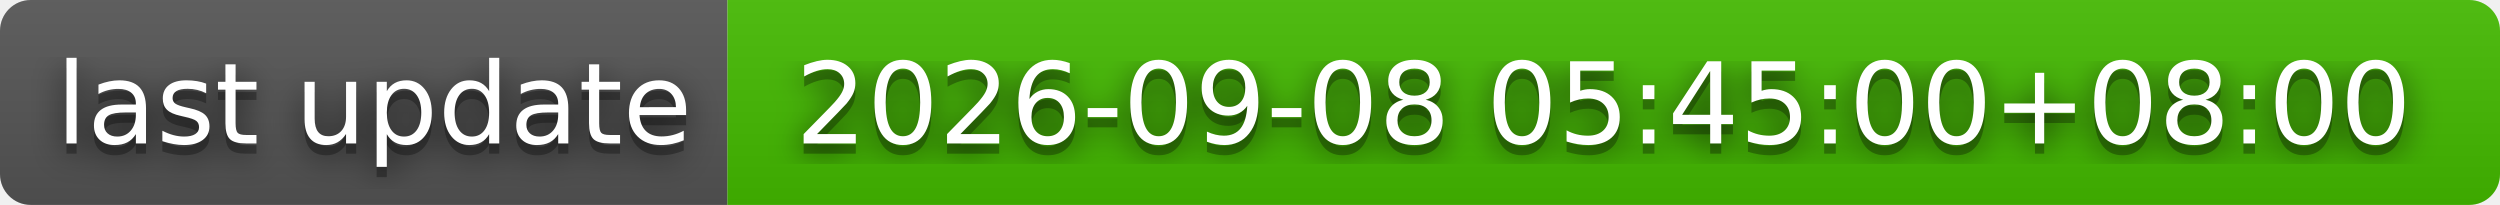
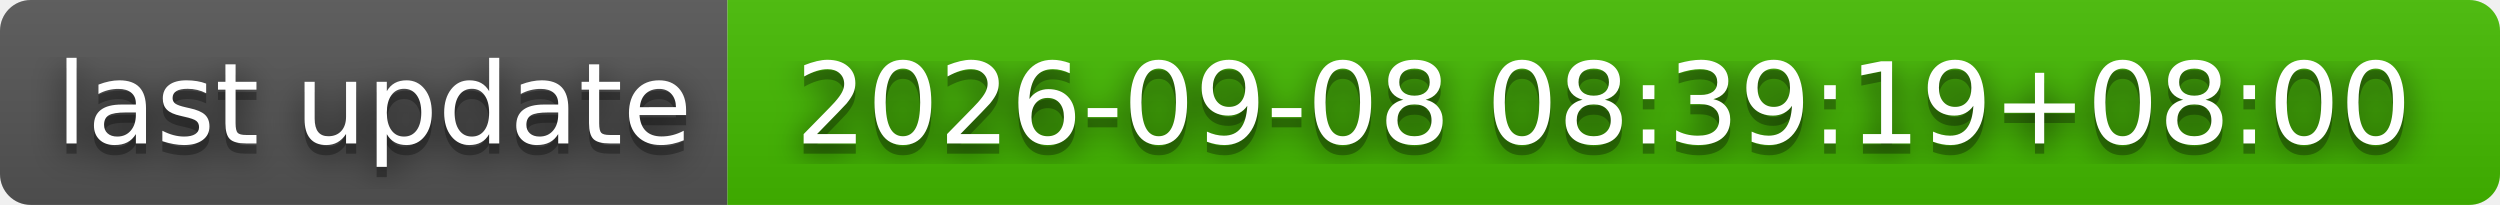
- <svg xmlns="http://www.w3.org/2000/svg" width="244" height="20" role="img" aria-label="last update: 2026-09-08 05:45:00+08:00">
+ <svg xmlns="http://www.w3.org/2000/svg" width="244" height="20" role="img" aria-label="last update: 2026-09-08 08:39:19+08:00">
  <filter id="blur">
    <feGaussianBlur stdDeviation="16" />
  </filter>
  <linearGradient id="s" x2="0" y2="100%">
    <stop offset="0" stop-color="#bbb" stop-opacity=".1" />
    <stop offset="1" stop-opacity=".1" />
  </linearGradient>
  <clipPath id="r">
    <rect width="244" height="20" rx="3" />
  </clipPath>
  <g clip-path="url(#r)">
    <rect width="71" height="20" fill="#555" />
    <rect x="71" width="173" height="20" fill="#4b0" />
    <rect width="244" height="20" fill="url(#s)" />
  </g>
  <g fill="#fff" text-anchor="middle" font-family="Verdana,Geneva,DejaVu Sans,sans-serif" text-rendering="geometricPrecision" font-size="110">
    <g transform="scale(.1)">
      <g aria-hidden="true" fill="#010101">
        <text x="365" y="150" fill-opacity=".8" filter="url(#blur)" textLength="610">last update</text>
        <text x="365" y="150" fill-opacity=".3" textLength="610">last update</text>
      </g>
      <text x="365" y="140" textLength="610">last update</text>
    </g>
    <g transform="scale(.1)">
      <g aria-hidden="true" fill="#010101">
-         <text x="1565" y="150" fill-opacity=".8" filter="url(#blur)" textLength="1630">2026-09-08 05:45:00+08:00</text>
-         <text x="1565" y="150" fill-opacity=".3" textLength="1630">2026-09-08 05:45:00+08:00</text>
+         <text x="1565" y="150" fill-opacity=".8" filter="url(#blur)" textLength="1630">2026-09-08 08:39:19+08:00</text>
+         <text x="1565" y="150" fill-opacity=".3" textLength="1630">2026-09-08 08:39:19+08:00</text>
      </g>
-       <text x="1565" y="140" textLength="1630">2026-09-08 05:45:00+08:00</text>
+       <text x="1565" y="140" textLength="1630">2026-09-08 08:39:19+08:00</text>
    </g>
  </g>
</svg>
